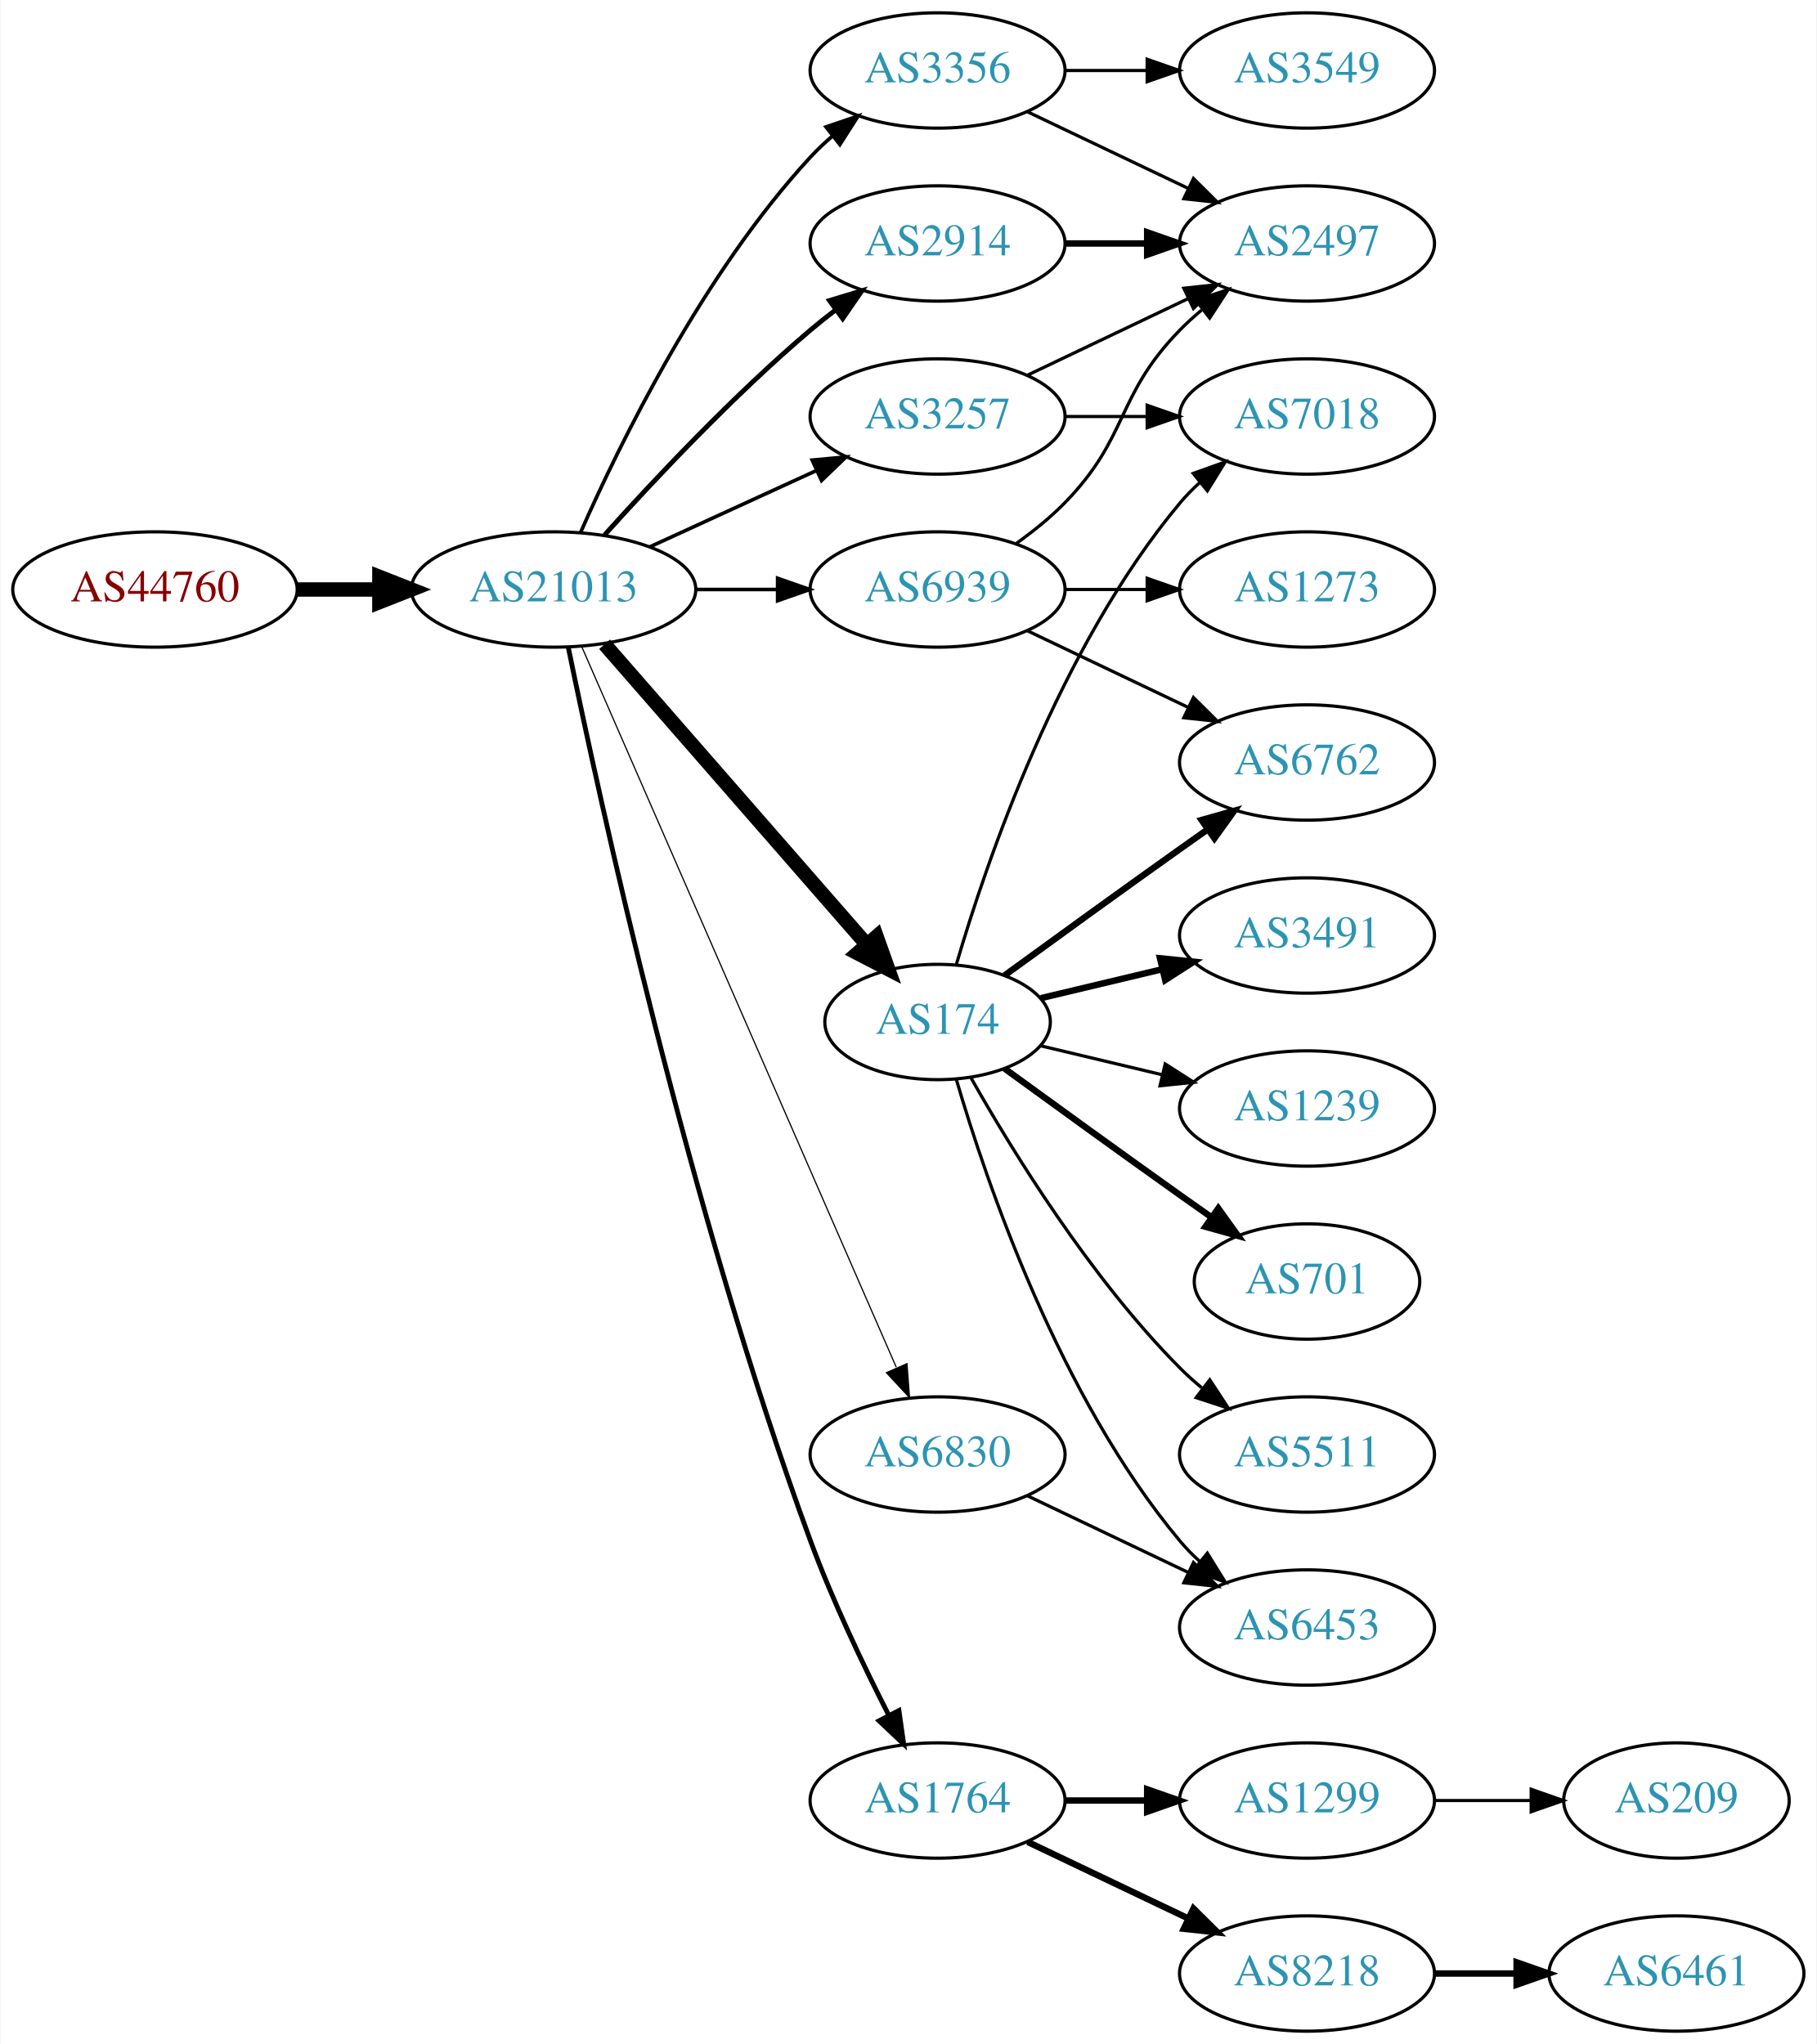
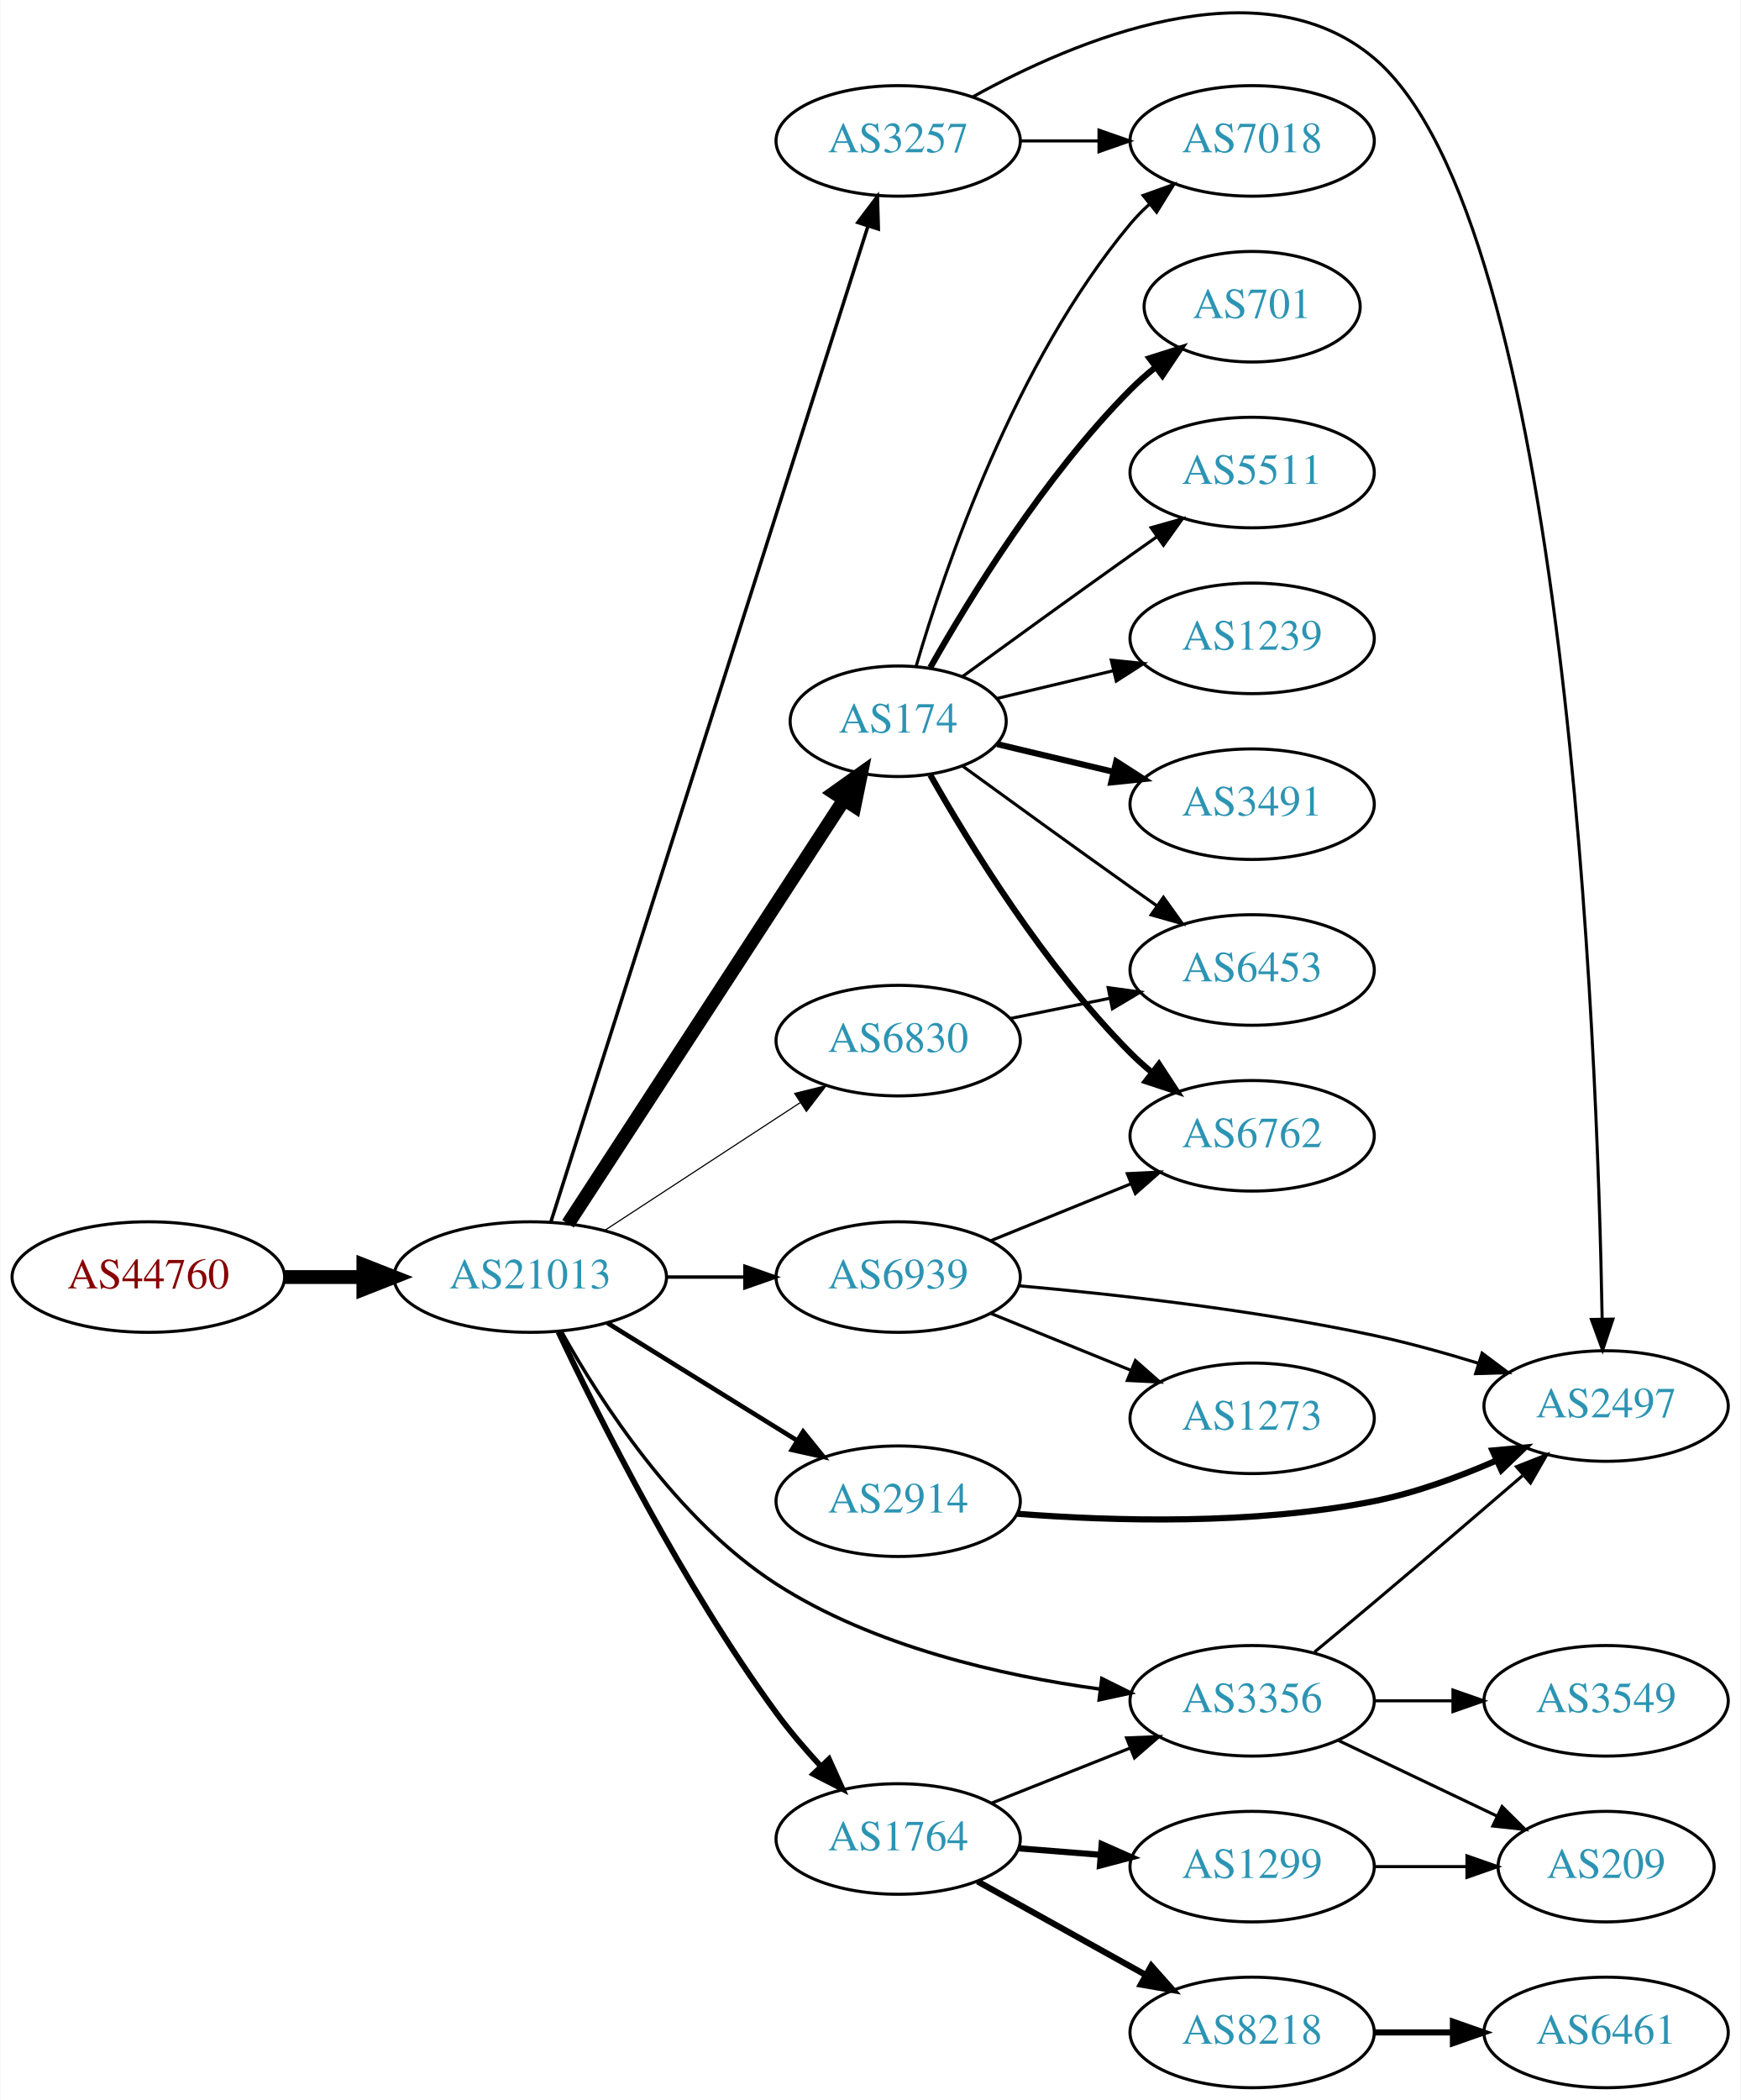
- <svg xmlns="http://www.w3.org/2000/svg" xmlns:xlink="http://www.w3.org/1999/xlink" width="567pt" height="638pt" viewBox="0.00 0.00 566.66 638.00">
-   <g id="graph0" class="graph" transform="scale(1 1) rotate(0) translate(4 634)">
-     <polygon fill="white" stroke="none" points="-4,4 -4,-634 562.663,-634 562.663,4 -4,4" />
+ <svg xmlns="http://www.w3.org/2000/svg" xmlns:xlink="http://www.w3.org/1999/xlink" width="567pt" height="684pt" viewBox="0.00 0.00 566.66 683.89">
+   <g id="graph0" class="graph" transform="scale(1 1) rotate(0) translate(4 679.889)">
+     <polygon fill="white" stroke="none" points="-4,4 -4,-679.889 562.663,-679.889 562.663,4 -4,4" />
    <g id="node1" class="node">
      <g id="a_node1">
        <a xlink:href="/asn/44760" xlink:title="AS44760 ~ Skidata AG [AT]">
-           <ellipse fill="#ffffff" stroke="black" cx="44.196" cy="-450" rx="44.393" ry="18" />
-           <text text-anchor="middle" x="44.196" y="-446.3" font-family="Times,serif" font-size="14.00" fill="#880000">AS44760</text>
+           <ellipse fill="#ffffff" stroke="black" cx="44.196" cy="-264" rx="44.393" ry="18" />
+           <text text-anchor="middle" x="44.196" y="-260.3" font-family="Times,serif" font-size="14.00" fill="#880000">AS44760</text>
        </a>
      </g>
    </g>
    <g id="node2" class="node">
      <g id="a_node2">
        <a xlink:href="/asn/21013" xlink:title="AS21013 ~ Wels, AT [AT]">
-           <ellipse fill="#ffffff" stroke="black" cx="168.588" cy="-450" rx="44.393" ry="18" />
-           <text text-anchor="middle" x="168.588" y="-446.3" font-family="Times,serif" font-size="14.00" fill="#2c94b3">AS21013</text>
+           <ellipse fill="#ffffff" stroke="black" cx="168.588" cy="-264" rx="44.393" ry="18" />
+           <text text-anchor="middle" x="168.588" y="-260.3" font-family="Times,serif" font-size="14.00" fill="#2c94b3">AS21013</text>
        </a>
      </g>
    </g>
    <g id="edge1" class="edge">
-       <path fill="none" stroke="black" stroke-width="4.5" d="M88.692,-450C96.898,-450 105.569,-450 114.041,-450" />
-       <polygon fill="black" stroke="black" stroke-width="4.5" points="114.233,-453.938 124.233,-450 114.233,-446.063 114.233,-453.938" />
+       <path fill="none" stroke="black" stroke-width="4.5" d="M88.692,-264C96.898,-264 105.569,-264 114.041,-264" />
+       <polygon fill="black" stroke="black" stroke-width="4.5" points="114.233,-267.938 124.233,-264 114.233,-260.063 114.233,-267.938" />
    </g>
    <g id="node3" class="node">
      <g id="a_node3">
        <a xlink:href="/asn/3257" xlink:title="AS3257 ~ GTT [DE]">
-           <ellipse fill="#ffffff" stroke="black" cx="288.431" cy="-504" rx="39.794" ry="18" />
-           <text text-anchor="middle" x="288.431" y="-500.3" font-family="Times,serif" font-size="14.00" fill="#2c94b3">AS3257</text>
+           <ellipse fill="#ffffff" stroke="black" cx="288.431" cy="-634" rx="39.794" ry="18" />
+           <text text-anchor="middle" x="288.431" y="-630.3" font-family="Times,serif" font-size="14.00" fill="#2c94b3">AS3257</text>
        </a>
      </g>
    </g>
    <g id="edge2" class="edge">
-       <path fill="none" stroke="black" stroke-width="1.125" d="M198.718,-463.348C214.329,-470.502 233.727,-479.391 250.399,-487.03" />
-       <polygon fill="black" stroke="black" stroke-width="1.125" points="249.302,-490.378 259.851,-491.362 252.218,-484.014 249.302,-490.378" />
+       <path fill="none" stroke="black" stroke-width="1.125" d="M175.272,-281.846C194.246,-341.421 255.505,-533.76 278.552,-606.124" />
+       <polygon fill="black" stroke="black" stroke-width="1.125" points="275.296,-607.434 281.666,-615.9 281.966,-605.309 275.296,-607.434" />
    </g>
    <g id="node4" class="node">
      <g id="a_node4">
-         <a xlink:href="/asn/1764" xlink:title="AS1764 ~ NEXTLAYER-AS [AT]">
-           <ellipse fill="#ffffff" stroke="black" cx="288.431" cy="-72" rx="39.794" ry="18" />
-           <text text-anchor="middle" x="288.431" y="-68.3" font-family="Times,serif" font-size="14.00" fill="#2c94b3">AS1764</text>
+         <a xlink:href="/asn/3356" xlink:title="AS3356 ~ Level 3 Parent, LLC [US]">
+           <ellipse fill="#ffffff" stroke="black" cx="403.724" cy="-126" rx="39.794" ry="18" />
+           <text text-anchor="middle" x="403.724" y="-122.3" font-family="Times,serif" font-size="14.00" fill="#2c94b3">AS3356</text>
        </a>
      </g>
    </g>
    <g id="edge3" class="edge">
-       <path fill="none" stroke="black" stroke-width="1.5" d="M173.193,-431.901C182.799,-384.981 210.884,-255.906 248.784,-153 255.652,-134.354 265.268,-114.183 273.19,-98.635" />
-       <polygon fill="black" stroke="black" stroke-width="1.5" points="276.375,-100.096 277.864,-89.606 270.158,-96.878 276.375,-100.096" />
+       <path fill="none" stroke="black" stroke-width="1.125" d="M178.783,-246.208C191.434,-223.55 216.373,-184.843 248.784,-164 280.436,-143.645 322.181,-134.193 354.214,-129.805" />
+       <polygon fill="black" stroke="black" stroke-width="1.125" points="354.759,-133.264 364.247,-128.55 353.891,-126.318 354.759,-133.264" />
    </g>
    <g id="node5" class="node">
      <g id="a_node5">
-         <a xlink:href="/asn/3356" xlink:title="AS3356 ~ Level 3 Parent, LLC [US]">
-           <ellipse fill="#ffffff" stroke="black" cx="288.431" cy="-612" rx="39.794" ry="18" />
-           <text text-anchor="middle" x="288.431" y="-608.3" font-family="Times,serif" font-size="14.00" fill="#2c94b3">AS3356</text>
+         <a xlink:href="/asn/174" xlink:title="AS174 ~ Cogent Communications [US]">
+           <ellipse fill="#ffffff" stroke="black" cx="288.431" cy="-445" rx="35.194" ry="18" />
+           <text text-anchor="middle" x="288.431" y="-441.3" font-family="Times,serif" font-size="14.00" fill="#2c94b3">AS174</text>
        </a>
      </g>
    </g>
    <g id="edge4" class="edge">
-       <path fill="none" stroke="black" stroke-width="1.125" d="M177.004,-467.761C189.072,-495.183 215.044,-548.473 248.784,-585 250.815,-587.198 253.054,-589.319 255.4,-591.34" />
-       <polygon fill="black" stroke="black" stroke-width="1.125" points="253.612,-594.386 263.644,-597.794 257.927,-588.874 253.612,-594.386" />
+       <path fill="none" stroke="black" stroke-width="4.5" d="M180.887,-281.355C201.705,-313.33 246.213,-381.691 270.598,-419.146" />
+       <polygon fill="black" stroke="black" stroke-width="4.5" points="267.582,-421.73 276.338,-427.962 274.181,-417.433 267.582,-421.73" />
    </g>
    <g id="node6" class="node">
      <g id="a_node6">
-         <a xlink:href="/asn/174" xlink:title="AS174 ~ Cogent Communications [US]">
-           <ellipse fill="#ffffff" stroke="black" cx="288.431" cy="-315" rx="35.194" ry="18" />
-           <text text-anchor="middle" x="288.431" y="-311.3" font-family="Times,serif" font-size="14.00" fill="#2c94b3">AS174</text>
+         <a xlink:href="/asn/6830" xlink:title="AS6830 ~ LGI-UPC [AT]">
+           <ellipse fill="#ffffff" stroke="black" cx="288.431" cy="-341" rx="39.794" ry="18" />
+           <text text-anchor="middle" x="288.431" y="-337.3" font-family="Times,serif" font-size="14.00" fill="#2c94b3">AS6830</text>
        </a>
      </g>
    </g>
    <g id="edge5" class="edge">
-       <path fill="none" stroke="black" stroke-width="4.5" d="M184.513,-432.902C205.168,-409.24 242.581,-366.38 266.157,-339.371" />
-       <polygon fill="black" stroke="black" stroke-width="4.5" points="269.386,-341.66 272.996,-331.537 263.453,-336.481 269.386,-341.66" />
+       <path fill="none" stroke="black" stroke-width="0.375" d="M192.87,-279.213C211.1,-291.124 236.621,-307.8 256.556,-320.826" />
+       <polygon fill="black" stroke="black" stroke-width="0.375" points="254.711,-323.801 264.997,-326.341 258.54,-317.941 254.711,-323.801" />
    </g>
    <g id="node7" class="node">
      <g id="a_node7">
-         <a xlink:href="/asn/2914" xlink:title="AS2914 ~ NTT America, Inc. [US]">
-           <ellipse fill="#ffffff" stroke="black" cx="288.431" cy="-558" rx="39.794" ry="18" />
-           <text text-anchor="middle" x="288.431" y="-554.3" font-family="Times,serif" font-size="14.00" fill="#2c94b3">AS2914</text>
+         <a xlink:href="/asn/1764" xlink:title="AS1764 ~ NEXTLAYER-AS [AT]">
+           <ellipse fill="#ffffff" stroke="black" cx="288.431" cy="-81" rx="39.794" ry="18" />
+           <text text-anchor="middle" x="288.431" y="-77.3" font-family="Times,serif" font-size="14.00" fill="#2c94b3">AS1764</text>
        </a>
      </g>
    </g>
    <g id="edge6" class="edge">
-       <path fill="none" stroke="black" stroke-width="1.5" d="M184.521,-467.044C199.847,-484.097 224.782,-510.65 248.784,-531 251.281,-533.117 253.942,-535.232 256.653,-537.293" />
-       <polygon fill="black" stroke="black" stroke-width="1.5" points="254.69,-540.194 264.83,-543.266 258.819,-534.541 254.69,-540.194" />
+       <path fill="none" stroke="black" stroke-width="1.875" d="M177.787,-246.11C190.904,-218.327 218.255,-163.67 248.784,-122 253.057,-116.168 258.084,-110.287 263.073,-104.87" />
+       <polygon fill="black" stroke="black" stroke-width="1.875" points="265.897,-106.98 270.264,-97.326 260.83,-102.15 265.897,-106.98" />
    </g>
    <g id="node8" class="node">
      <g id="a_node8">
-         <a xlink:href="/asn/6830" xlink:title="AS6830 ~ LGI-UPC [AT]">
-           <ellipse fill="#ffffff" stroke="black" cx="288.431" cy="-180" rx="39.794" ry="18" />
-           <text text-anchor="middle" x="288.431" y="-176.3" font-family="Times,serif" font-size="14.00" fill="#2c94b3">AS6830</text>
+         <a xlink:href="/asn/2914" xlink:title="AS2914 ~ NTT America, Inc. [US]">
+           <ellipse fill="#ffffff" stroke="black" cx="288.431" cy="-191" rx="39.794" ry="18" />
+           <text text-anchor="middle" x="288.431" y="-187.3" font-family="Times,serif" font-size="14.00" fill="#2c94b3">AS2914</text>
        </a>
      </g>
    </g>
    <g id="edge7" class="edge">
-       <path fill="none" stroke="black" stroke-width="0.375" d="M177.32,-432.285C197.421,-386.229 251.43,-262.486 275.533,-207.261" />
-       <polygon fill="black" stroke="black" stroke-width="0.375" points="278.878,-208.346 279.67,-197.781 272.462,-205.546 278.878,-208.346" />
+       <path fill="none" stroke="black" stroke-width="1.5" d="M193.72,-249.051C211.588,-237.982 236.107,-222.794 255.583,-210.729" />
+       <polygon fill="black" stroke="black" stroke-width="1.5" points="257.477,-213.673 264.135,-205.431 253.79,-207.722 257.477,-213.673" />
    </g>
    <g id="node9" class="node">
      <g id="a_node9">
        <a xlink:href="/asn/6939" xlink:title="AS6939 ~ Hurricane Electric LLC [US]">
-           <ellipse fill="#ffffff" stroke="black" cx="288.431" cy="-450" rx="39.794" ry="18" />
-           <text text-anchor="middle" x="288.431" y="-446.3" font-family="Times,serif" font-size="14.00" fill="#2c94b3">AS6939</text>
+           <ellipse fill="#ffffff" stroke="black" cx="288.431" cy="-264" rx="39.794" ry="18" />
+           <text text-anchor="middle" x="288.431" y="-260.3" font-family="Times,serif" font-size="14.00" fill="#2c94b3">AS6939</text>
        </a>
      </g>
    </g>
    <g id="edge8" class="edge">
-       <path fill="none" stroke="black" stroke-width="1.125" d="M212.799,-450C221.112,-450 229.875,-450 238.357,-450" />
-       <polygon fill="black" stroke="black" stroke-width="1.125" points="238.516,-453.5 248.516,-450 238.516,-446.5 238.516,-453.5" />
+       <path fill="none" stroke="black" stroke-width="1.125" d="M212.799,-264C221.112,-264 229.875,-264 238.357,-264" />
+       <polygon fill="black" stroke="black" stroke-width="1.125" points="238.516,-267.5 248.516,-264 238.516,-260.5 238.516,-267.5" />
+     </g>
+     <g id="node10" class="node">
+       <g id="a_node10">
+         <a xlink:href="/asn/7018" xlink:title="AS7018 ~ AT&amp;T Services, Inc. [US]">
+           <ellipse fill="#ffffff" stroke="black" cx="403.724" cy="-634" rx="39.794" ry="18" />
+           <text text-anchor="middle" x="403.724" y="-630.3" font-family="Times,serif" font-size="14.00" fill="#2c94b3">AS7018</text>
+         </a>
+       </g>
+     </g>
+     <g id="edge9" class="edge">
+       <path fill="none" stroke="black" d="M328.103,-634C336.306,-634 345.07,-634 353.602,-634" />
+       <polygon fill="black" stroke="black" points="353.841,-637.5 363.841,-634 353.841,-630.5 353.841,-637.5" />
+     </g>
+     <g id="node11" class="node">
+       <g id="a_node11">
+         <a xlink:href="/asn/2497" xlink:title="AS2497 ~ Internet Initiative Japan Inc. [JP]">
+           <ellipse fill="#ffffff" stroke="black" cx="519.017" cy="-222" rx="39.794" ry="18" />
+           <text text-anchor="middle" x="519.017" y="-218.3" font-family="Times,serif" font-size="14.00" fill="#2c94b3">AS2497</text>
+         </a>
+       </g>
+     </g>
+     <g id="edge10" class="edge">
+       <path fill="none" stroke="black" d="M312.761,-648.363C345.784,-666.648 406.26,-692.333 443.37,-661 506.313,-607.856 516.19,-338.966 517.733,-250.362" />
+       <polygon fill="black" stroke="black" points="521.235,-250.296 517.886,-240.244 514.235,-250.19 521.235,-250.296" />
+     </g>
+     <g id="edge12" class="edge">
+       <path fill="none" stroke="black" d="M424.042,-141.887C430.235,-147.008 437.108,-152.724 443.37,-158 459.521,-171.608 477.495,-187.011 491.758,-199.296" />
+       <polygon fill="black" stroke="black" points="489.827,-202.251 499.686,-206.131 494.398,-196.95 489.827,-202.251" />
+     </g>
+     <g id="node12" class="node">
+       <g id="a_node12">
+         <a xlink:href="/asn/3549" xlink:title="AS3549 ~ Level 3 Parent, LLC [US]">
+           <ellipse fill="#ffffff" stroke="black" cx="519.017" cy="-126" rx="39.794" ry="18" />
+           <text text-anchor="middle" x="519.017" y="-122.3" font-family="Times,serif" font-size="14.00" fill="#2c94b3">AS3549</text>
+         </a>
+       </g>
+     </g>
+     <g id="edge11" class="edge">
+       <path fill="none" stroke="black" d="M443.396,-126C451.599,-126 460.363,-126 468.895,-126" />
+       <polygon fill="black" stroke="black" points="469.134,-129.5 479.134,-126 469.134,-122.5 469.134,-129.5" />
+     </g>
+     <g id="node13" class="node">
+       <g id="a_node13">
+         <a xlink:href="/asn/209" xlink:title="AS209 ~ CenturyLink Communications, LLC [US]">
+           <ellipse fill="#ffffff" stroke="black" cx="519.017" cy="-72" rx="35.194" ry="18" />
+           <text text-anchor="middle" x="519.017" y="-68.3" font-family="Times,serif" font-size="14.00" fill="#2c94b3">AS209</text>
+         </a>
+       </g>
+     </g>
+     <g id="edge13" class="edge">
+       <path fill="none" stroke="black" d="M431.86,-113.066C447.292,-105.71 466.778,-96.423 483.313,-88.541" />
+       <polygon fill="black" stroke="black" points="485.133,-91.551 492.654,-84.089 482.121,-85.232 485.133,-91.551" />
+     </g>
+     <g id="edge19" class="edge">
+       <path fill="none" stroke="black" d="M294.305,-463.002C303.619,-494.844 326.435,-561.981 364.077,-607 365.948,-609.237 368.046,-611.374 370.272,-613.396" />
+       <polygon fill="black" stroke="black" points="368.216,-616.234 378.191,-619.804 372.619,-610.793 368.216,-616.234" />
    </g>
    <g id="node14" class="node">
      <g id="a_node14">
-         <a xlink:href="/asn/2497" xlink:title="AS2497 ~ Internet Initiative Japan Inc. [JP]">
-           <ellipse fill="#ffffff" stroke="black" cx="403.724" cy="-558" rx="39.794" ry="18" />
-           <text text-anchor="middle" x="403.724" y="-554.3" font-family="Times,serif" font-size="14.00" fill="#2c94b3">AS2497</text>
-         </a>
-       </g>
-     </g>
-     <g id="edge24" class="edge">
-       <path fill="none" stroke="black" d="M316.567,-516.934C331.561,-524.081 350.382,-533.052 366.605,-540.785" />
-       <polygon fill="black" stroke="black" points="365.276,-544.028 375.809,-545.171 368.288,-537.709 365.276,-544.028" />
+         <a xlink:href="/asn/1239" xlink:title="AS1239 ~ Sprint [US]">
+           <ellipse fill="#ffffff" stroke="black" cx="403.724" cy="-472" rx="39.794" ry="18" />
+           <text text-anchor="middle" x="403.724" y="-468.3" font-family="Times,serif" font-size="14.00" fill="#2c94b3">AS1239</text>
+         </a>
+       </g>
+     </g>
+     <g id="edge14" class="edge">
+       <path fill="none" stroke="black" d="M320.688,-452.449C332.368,-455.233 345.864,-458.449 358.493,-461.459" />
+       <polygon fill="black" stroke="black" points="357.846,-464.903 368.385,-463.816 359.469,-458.093 357.846,-464.903" />
+     </g>
+     <g id="node15" class="node">
+       <g id="a_node15">
+         <a xlink:href="/asn/3491" xlink:title="AS3491 ~ PCCW Global, Inc. [US]">
+           <ellipse fill="#ffffff" stroke="black" cx="403.724" cy="-418" rx="39.794" ry="18" />
+           <text text-anchor="middle" x="403.724" y="-414.3" font-family="Times,serif" font-size="14.00" fill="#2c94b3">AS3491</text>
+         </a>
+       </g>
+     </g>
+     <g id="edge15" class="edge">
+       <path fill="none" stroke="black" stroke-width="2" d="M320.688,-437.551C332.368,-434.767 345.864,-431.551 358.493,-428.541" />
+       <polygon fill="black" stroke="black" stroke-width="2" points="359.469,-431.907 368.385,-426.184 357.846,-425.097 359.469,-431.907" />
+     </g>
+     <g id="node16" class="node">
+       <g id="a_node16">
+         <a xlink:href="/asn/701" xlink:title="AS701 ~ UUNET [US]">
+           <ellipse fill="#ffffff" stroke="black" cx="403.724" cy="-580" rx="35.194" ry="18" />
+           <text text-anchor="middle" x="403.724" y="-576.3" font-family="Times,serif" font-size="14.00" fill="#2c94b3">AS701</text>
+         </a>
+       </g>
+     </g>
+     <g id="edge16" class="edge">
+       <path fill="none" stroke="black" stroke-width="2" d="M298.891,-462.49C311.672,-485.096 336.105,-524.886 364.077,-553 366.578,-555.513 369.338,-557.949 372.199,-560.261" />
+       <polygon fill="black" stroke="black" stroke-width="2" points="370.298,-563.21 380.396,-566.413 374.5,-557.611 370.298,-563.21" />
+     </g>
+     <g id="node17" class="node">
+       <g id="a_node17">
+         <a xlink:href="/asn/6762" xlink:title="AS6762 ~ TELECOM ITALIA SPARKLE S.p.A. [IT]">
+           <ellipse fill="#ffffff" stroke="black" cx="403.724" cy="-310" rx="39.794" ry="18" />
+           <text text-anchor="middle" x="403.724" y="-306.3" font-family="Times,serif" font-size="14.00" fill="#2c94b3">AS6762</text>
+         </a>
+       </g>
+     </g>
+     <g id="edge17" class="edge">
+       <path fill="none" stroke="black" stroke-width="2" d="M298.891,-427.51C311.672,-404.904 336.105,-365.114 364.077,-337 366.188,-334.879 368.484,-332.812 370.87,-330.829" />
+       <polygon fill="black" stroke="black" stroke-width="2" points="373.385,-333.31 379.185,-324.444 369.122,-327.758 373.385,-333.31" />
+     </g>
+     <g id="node18" class="node">
+       <g id="a_node18">
+         <a xlink:href="/asn/5511" xlink:title="AS5511 ~ Orange S.A. [FR]">
+           <ellipse fill="#ffffff" stroke="black" cx="403.724" cy="-526" rx="39.794" ry="18" />
+           <text text-anchor="middle" x="403.724" y="-522.3" font-family="Times,serif" font-size="14.00" fill="#2c94b3">AS5511</text>
+         </a>
+       </g>
+     </g>
+     <g id="edge18" class="edge">
+       <path fill="none" stroke="black" d="M309.327,-459.529C324.328,-470.45 345.436,-485.747 364.077,-499 366.898,-501.005 369.841,-503.085 372.789,-505.159" />
+       <polygon fill="black" stroke="black" points="370.816,-508.05 381.013,-510.926 374.835,-502.319 370.816,-508.05" />
    </g>
    <g id="node19" class="node">
      <g id="a_node19">
-         <a xlink:href="/asn/7018" xlink:title="AS7018 ~ AT&amp;T Services, Inc. [US]">
-           <ellipse fill="#ffffff" stroke="black" cx="403.724" cy="-504" rx="39.794" ry="18" />
-           <text text-anchor="middle" x="403.724" y="-500.3" font-family="Times,serif" font-size="14.00" fill="#2c94b3">AS7018</text>
-         </a>
-       </g>
-     </g>
-     <g id="edge23" class="edge">
-       <path fill="none" stroke="black" d="M328.103,-504C336.306,-504 345.07,-504 353.602,-504" />
-       <polygon fill="black" stroke="black" points="353.841,-507.5 363.841,-504 353.841,-500.5 353.841,-507.5" />
-     </g>
-     <g id="node10" class="node">
-       <g id="a_node10">
+         <a xlink:href="/asn/6453" xlink:title="AS6453 ~ TATA COMMUNICATIONS (AMERICA) INC [US]">
+           <ellipse fill="#ffffff" stroke="black" cx="403.724" cy="-364" rx="39.794" ry="18" />
+           <text text-anchor="middle" x="403.724" y="-360.3" font-family="Times,serif" font-size="14.00" fill="#2c94b3">AS6453</text>
+         </a>
+       </g>
+     </g>
+     <g id="edge20" class="edge">
+       <path fill="none" stroke="black" d="M309.327,-430.471C324.328,-419.55 345.436,-404.253 364.077,-391 366.898,-388.995 369.841,-386.915 372.789,-384.841" />
+       <polygon fill="black" stroke="black" points="374.835,-387.681 381.013,-379.074 370.816,-381.95 374.835,-387.681" />
+     </g>
+     <g id="edge21" class="edge">
+       <path fill="none" stroke="black" d="M324.967,-348.214C335.195,-350.291 346.496,-352.585 357.238,-354.766" />
+       <polygon fill="black" stroke="black" points="356.818,-358.252 367.314,-356.811 358.21,-351.392 356.818,-358.252" />
+     </g>
+     <g id="edge24" class="edge">
+       <path fill="none" stroke="black" d="M318.901,-92.706C332.67,-98.174 349.245,-104.758 364.008,-110.622" />
+       <polygon fill="black" stroke="black" points="362.815,-113.914 373.401,-114.353 365.399,-107.409 362.815,-113.914" />
+     </g>
+     <g id="node20" class="node">
+       <g id="a_node20">
+         <a xlink:href="/asn/8218" xlink:title="AS8218 ~ legacy Neotelecoms [FR]">
+           <ellipse fill="#ffffff" stroke="black" cx="403.724" cy="-18" rx="39.794" ry="18" />
+           <text text-anchor="middle" x="403.724" y="-14.3" font-family="Times,serif" font-size="14.00" fill="#2c94b3">AS8218</text>
+         </a>
+       </g>
+     </g>
+     <g id="edge22" class="edge">
+       <path fill="none" stroke="black" stroke-width="2" d="M314.293,-67.174C330.379,-58.23 351.52,-46.473 369.098,-36.699" />
+       <polygon fill="black" stroke="black" stroke-width="2" points="370.88,-39.712 377.919,-31.793 367.479,-33.594 370.88,-39.712" />
+     </g>
+     <g id="node21" class="node">
+       <g id="a_node21">
        <a xlink:href="/asn/1299" xlink:title="AS1299 ~ Telia Carrier [EU]">
          <ellipse fill="#ffffff" stroke="black" cx="403.724" cy="-72" rx="39.794" ry="18" />
          <text text-anchor="middle" x="403.724" y="-68.3" font-family="Times,serif" font-size="14.00" fill="#2c94b3">AS1299</text>
        </a>
      </g>
    </g>
-     <g id="edge9" class="edge">
-       <path fill="none" stroke="black" stroke-width="2" d="M328.103,-72C336.306,-72 345.07,-72 353.602,-72" />
-       <polygon fill="black" stroke="black" stroke-width="2" points="353.841,-75.5 363.841,-72 353.841,-68.5 353.841,-75.5" />
-     </g>
-     <g id="node11" class="node">
-       <g id="a_node11">
-         <a xlink:href="/asn/8218" xlink:title="AS8218 ~ legacy Neotelecoms [FR]">
-           <ellipse fill="#ffffff" stroke="black" cx="403.724" cy="-18" rx="39.794" ry="18" />
-           <text text-anchor="middle" x="403.724" y="-14.3" font-family="Times,serif" font-size="14.00" fill="#2c94b3">AS8218</text>
-         </a>
-       </g>
-     </g>
-     <g id="edge10" class="edge">
-       <path fill="none" stroke="black" stroke-width="2" d="M316.567,-59.066C331.561,-51.919 350.382,-42.948 366.605,-35.215" />
-       <polygon fill="black" stroke="black" stroke-width="2" points="368.288,-38.291 375.809,-30.829 365.276,-31.972 368.288,-38.291" />
-     </g>
-     <g id="node13" class="node">
-       <g id="a_node13">
-         <a xlink:href="/asn/3549" xlink:title="AS3549 ~ Level 3 Parent, LLC [US]">
-           <ellipse fill="#ffffff" stroke="black" cx="403.724" cy="-612" rx="39.794" ry="18" />
-           <text text-anchor="middle" x="403.724" y="-608.3" font-family="Times,serif" font-size="14.00" fill="#2c94b3">AS3549</text>
-         </a>
-       </g>
-     </g>
-     <g id="edge12" class="edge">
-       <path fill="none" stroke="black" d="M328.103,-612C336.306,-612 345.07,-612 353.602,-612" />
-       <polygon fill="black" stroke="black" points="353.841,-615.5 363.841,-612 353.841,-608.5 353.841,-615.5" />
-     </g>
-     <g id="edge13" class="edge">
-       <path fill="none" stroke="black" d="M316.567,-599.066C331.561,-591.919 350.382,-582.948 366.605,-575.215" />
-       <polygon fill="black" stroke="black" points="368.288,-578.291 375.809,-570.829 365.276,-571.972 368.288,-578.291" />
-     </g>
-     <g id="node15" class="node">
-       <g id="a_node15">
-         <a xlink:href="/asn/3491" xlink:title="AS3491 ~ PCCW Global, Inc. [US]">
-           <ellipse fill="#ffffff" stroke="black" cx="403.724" cy="-342" rx="39.794" ry="18" />
-           <text text-anchor="middle" x="403.724" y="-338.3" font-family="Times,serif" font-size="14.00" fill="#2c94b3">AS3491</text>
-         </a>
-       </g>
-     </g>
-     <g id="edge14" class="edge">
-       <path fill="none" stroke="black" stroke-width="2" d="M320.688,-322.449C332.368,-325.233 345.864,-328.449 358.493,-331.459" />
-       <polygon fill="black" stroke="black" stroke-width="2" points="357.846,-334.903 368.385,-333.816 359.469,-328.093 357.846,-334.903" />
-     </g>
-     <g id="node16" class="node">
-       <g id="a_node16">
-         <a xlink:href="/asn/6762" xlink:title="AS6762 ~ TELECOM ITALIA SPARKLE S.p.A. [IT]">
-           <ellipse fill="#ffffff" stroke="black" cx="403.724" cy="-396" rx="39.794" ry="18" />
-           <text text-anchor="middle" x="403.724" y="-392.3" font-family="Times,serif" font-size="14.00" fill="#2c94b3">AS6762</text>
-         </a>
-       </g>
-     </g>
-     <g id="edge15" class="edge">
-       <path fill="none" stroke="black" stroke-width="2" d="M309.327,-329.529C324.328,-340.45 345.436,-355.747 364.077,-369 366.898,-371.005 369.841,-373.085 372.789,-375.159" />
-       <polygon fill="black" stroke="black" stroke-width="2" points="370.816,-378.05 381.013,-380.926 374.835,-372.319 370.816,-378.05" />
-     </g>
-     <g id="node17" class="node">
-       <g id="a_node17">
-         <a xlink:href="/asn/1239" xlink:title="AS1239 ~ Sprint [US]">
-           <ellipse fill="#ffffff" stroke="black" cx="403.724" cy="-288" rx="39.794" ry="18" />
-           <text text-anchor="middle" x="403.724" y="-284.3" font-family="Times,serif" font-size="14.00" fill="#2c94b3">AS1239</text>
-         </a>
-       </g>
-     </g>
-     <g id="edge16" class="edge">
-       <path fill="none" stroke="black" d="M320.688,-307.551C332.368,-304.767 345.864,-301.551 358.493,-298.541" />
-       <polygon fill="black" stroke="black" points="359.469,-301.907 368.385,-296.184 357.846,-295.097 359.469,-301.907" />
-     </g>
-     <g id="node18" class="node">
-       <g id="a_node18">
-         <a xlink:href="/asn/701" xlink:title="AS701 ~ UUNET [US]">
-           <ellipse fill="#ffffff" stroke="black" cx="403.724" cy="-234" rx="35.194" ry="18" />
-           <text text-anchor="middle" x="403.724" y="-230.3" font-family="Times,serif" font-size="14.00" fill="#2c94b3">AS701</text>
-         </a>
-       </g>
-     </g>
-     <g id="edge17" class="edge">
-       <path fill="none" stroke="black" stroke-width="2" d="M309.327,-300.471C324.328,-289.55 345.436,-274.253 364.077,-261 367.288,-258.718 370.657,-256.339 374.011,-253.982" />
-       <polygon fill="black" stroke="black" stroke-width="2" points="376.039,-256.834 382.222,-248.23 372.023,-251.101 376.039,-256.834" />
-     </g>
-     <g id="edge18" class="edge">
-       <path fill="none" stroke="black" d="M294.305,-333.002C303.619,-364.844 326.435,-431.981 364.077,-477 365.948,-479.237 368.046,-481.374 370.272,-483.396" />
-       <polygon fill="black" stroke="black" points="368.216,-486.234 378.191,-489.804 372.619,-480.793 368.216,-486.234" />
-     </g>
-     <g id="node20" class="node">
-       <g id="a_node20">
-         <a xlink:href="/asn/6453" xlink:title="AS6453 ~ TATA COMMUNICATIONS (AMERICA) INC [US]">
-           <ellipse fill="#ffffff" stroke="black" cx="403.724" cy="-126" rx="39.794" ry="18" />
-           <text text-anchor="middle" x="403.724" y="-122.3" font-family="Times,serif" font-size="14.00" fill="#2c94b3">AS6453</text>
-         </a>
-       </g>
-     </g>
-     <g id="edge19" class="edge">
-       <path fill="none" stroke="black" d="M294.305,-296.998C303.619,-265.156 326.435,-198.019 364.077,-153 365.948,-150.763 368.046,-148.626 370.272,-146.604" />
-       <polygon fill="black" stroke="black" points="372.619,-149.207 378.191,-140.196 368.216,-143.766 372.619,-149.207" />
-     </g>
-     <g id="node21" class="node">
-       <g id="a_node21">
-         <a xlink:href="/asn/5511" xlink:title="AS5511 ~ Orange S.A. [FR]">
-           <ellipse fill="#ffffff" stroke="black" cx="403.724" cy="-180" rx="39.794" ry="18" />
-           <text text-anchor="middle" x="403.724" y="-176.3" font-family="Times,serif" font-size="14.00" fill="#2c94b3">AS5511</text>
-         </a>
-       </g>
-     </g>
-     <g id="edge20" class="edge">
-       <path fill="none" stroke="black" d="M298.891,-297.51C311.672,-274.904 336.105,-235.114 364.077,-207 366.188,-204.879 368.484,-202.812 370.87,-200.829" />
-       <polygon fill="black" stroke="black" points="373.385,-203.31 379.185,-194.444 369.122,-197.758 373.385,-203.31" />
-     </g>
-     <g id="edge21" class="edge">
-       <path fill="none" stroke="black" stroke-width="2" d="M328.103,-558C336.306,-558 345.07,-558 353.602,-558" />
-       <polygon fill="black" stroke="black" stroke-width="2" points="353.841,-561.5 363.841,-558 353.841,-554.5 353.841,-561.5" />
-     </g>
-     <g id="edge22" class="edge">
-       <path fill="none" stroke="black" d="M316.567,-167.066C331.561,-159.919 350.382,-150.948 366.605,-143.215" />
-       <polygon fill="black" stroke="black" points="368.288,-146.291 375.809,-138.829 365.276,-139.972 368.288,-146.291" />
-     </g>
-     <g id="edge25" class="edge">
-       <path fill="none" stroke="black" d="M313.025,-464.389C318.281,-468.148 323.613,-472.437 328.077,-477 348.25,-497.617 343.905,-510.383 364.077,-531 366.17,-533.139 368.453,-535.218 370.83,-537.21" />
-       <polygon fill="black" stroke="black" points="369.074,-540.275 379.13,-543.611 373.349,-534.732 369.074,-540.275" />
+     <g id="edge23" class="edge">
+       <path fill="none" stroke="black" stroke-width="2" d="M327.787,-77.953C336.276,-77.279 345.38,-76.555 354.214,-75.854" />
+       <polygon fill="black" stroke="black" stroke-width="2" points="354.716,-79.325 364.407,-75.044 354.162,-72.347 354.716,-79.325" />
+     </g>
+     <g id="edge26" class="edge">
+       <path fill="none" stroke="black" stroke-width="2" d="M327.162,-186.919C358.576,-184.491 404.318,-183.213 443.37,-191 456.835,-193.685 470.912,-198.846 483.165,-204.198" />
+       <polygon fill="black" stroke="black" stroke-width="2" points="482.005,-207.516 492.555,-208.488 484.914,-201.149 482.005,-207.516" />
+     </g>
+     <g id="edge28" class="edge">
+       <path fill="none" stroke="black" d="M327.699,-261.162C359.037,-258.388 404.399,-253.341 443.37,-245 454.538,-242.61 466.437,-239.303 477.377,-235.941" />
+       <polygon fill="black" stroke="black" points="478.627,-239.217 487.105,-232.864 476.515,-232.543 478.627,-239.217" />
+     </g>
+     <g id="edge29" class="edge">
+       <path fill="none" stroke="black" d="M318.607,-275.846C332.482,-281.48 349.259,-288.292 364.169,-294.346" />
+       <polygon fill="black" stroke="black" points="363.065,-297.675 373.647,-298.194 365.698,-291.189 363.065,-297.675" />
+     </g>
+     <g id="node23" class="node">
+       <g id="a_node23">
+         <a xlink:href="/asn/1273" xlink:title="AS1273 ~ Vodafone Group PLC [EU]">
+           <ellipse fill="#ffffff" stroke="black" cx="403.724" cy="-218" rx="39.794" ry="18" />
+           <text text-anchor="middle" x="403.724" y="-214.3" font-family="Times,serif" font-size="14.00" fill="#2c94b3">AS1273</text>
+         </a>
+       </g>
    </g>
    <g id="edge27" class="edge">
-       <path fill="none" stroke="black" d="M316.567,-437.066C331.561,-429.919 350.382,-420.948 366.605,-413.215" />
-       <polygon fill="black" stroke="black" points="368.288,-416.291 375.809,-408.829 365.276,-409.972 368.288,-416.291" />
+       <path fill="none" stroke="black" d="M318.607,-252.154C332.482,-246.52 349.259,-239.708 364.169,-233.654" />
+       <polygon fill="black" stroke="black" points="365.698,-236.811 373.647,-229.806 363.065,-230.325 365.698,-236.811" />
    </g>
    <g id="node22" class="node">
      <g id="a_node22">
-         <a xlink:href="/asn/1273" xlink:title="AS1273 ~ Vodafone Group PLC [EU]">
-           <ellipse fill="#ffffff" stroke="black" cx="403.724" cy="-450" rx="39.794" ry="18" />
-           <text text-anchor="middle" x="403.724" y="-446.3" font-family="Times,serif" font-size="14.00" fill="#2c94b3">AS1273</text>
-         </a>
-       </g>
-     </g>
-     <g id="edge26" class="edge">
-       <path fill="none" stroke="black" d="M328.103,-450C336.306,-450 345.07,-450 353.602,-450" />
-       <polygon fill="black" stroke="black" points="353.841,-453.5 363.841,-450 353.841,-446.5 353.841,-453.5" />
-     </g>
-     <g id="node23" class="node">
-       <g id="a_node23">
-         <a xlink:href="/asn/209" xlink:title="AS209 ~ CenturyLink Communications, LLC [US]">
-           <ellipse fill="#ffffff" stroke="black" cx="519.017" cy="-72" rx="35.194" ry="18" />
-           <text text-anchor="middle" x="519.017" y="-68.3" font-family="Times,serif" font-size="14.00" fill="#2c94b3">AS209</text>
-         </a>
-       </g>
-     </g>
-     <g id="edge28" class="edge">
-       <path fill="none" stroke="black" d="M443.396,-72C453.101,-72 463.592,-72 473.555,-72" />
-       <polygon fill="black" stroke="black" points="473.691,-75.5 483.691,-72 473.691,-68.5 473.691,-75.5" />
-     </g>
-     <g id="node12" class="node">
-       <g id="a_node12">
        <a xlink:href="/asn/6461" xlink:title="AS6461 ~ Zayo Bandwidth [US]">
          <ellipse fill="#ffffff" stroke="black" cx="519.017" cy="-18" rx="39.794" ry="18" />
          <text text-anchor="middle" x="519.017" y="-14.3" font-family="Times,serif" font-size="14.00" fill="#2c94b3">AS6461</text>
        </a>
      </g>
    </g>
-     <g id="edge11" class="edge">
+     <g id="edge25" class="edge">
      <path fill="none" stroke="black" stroke-width="2" d="M443.396,-18C451.599,-18 460.363,-18 468.895,-18" />
      <polygon fill="black" stroke="black" stroke-width="2" points="469.134,-21.5 479.134,-18 469.134,-14.5 469.134,-21.5" />
    </g>
+     <g id="edge30" class="edge">
+       <path fill="none" stroke="black" d="M443.396,-72C453.101,-72 463.592,-72 473.555,-72" />
+       <polygon fill="black" stroke="black" points="473.691,-75.5 483.691,-72 473.691,-68.5 473.691,-75.5" />
+     </g>
  </g>
</svg>
